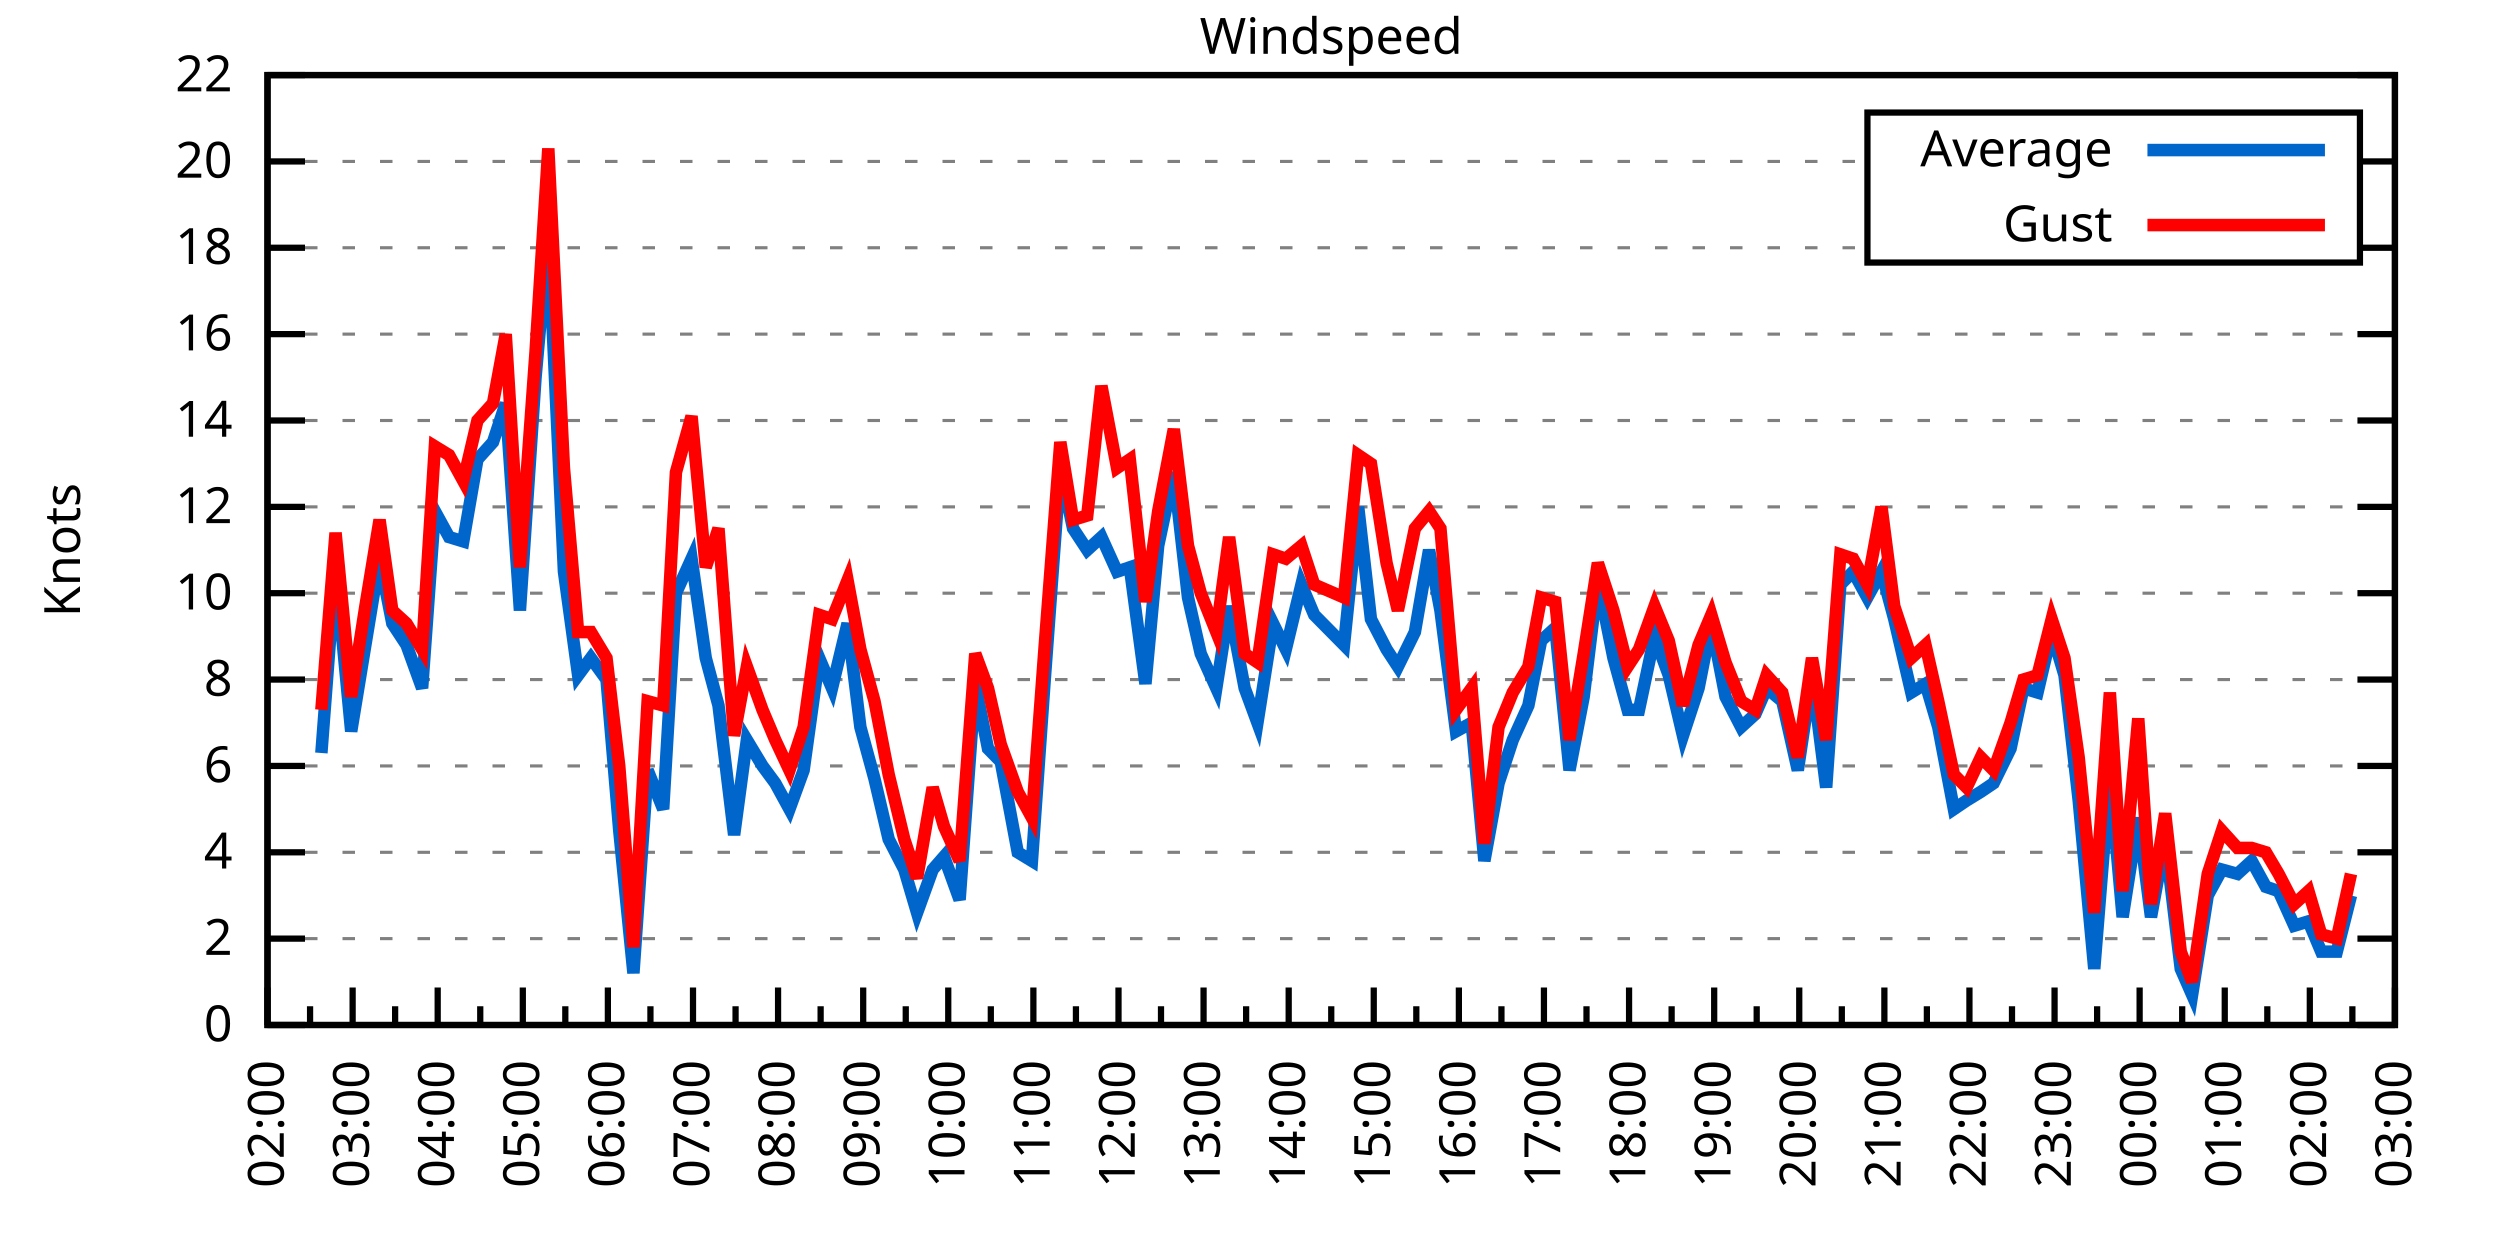
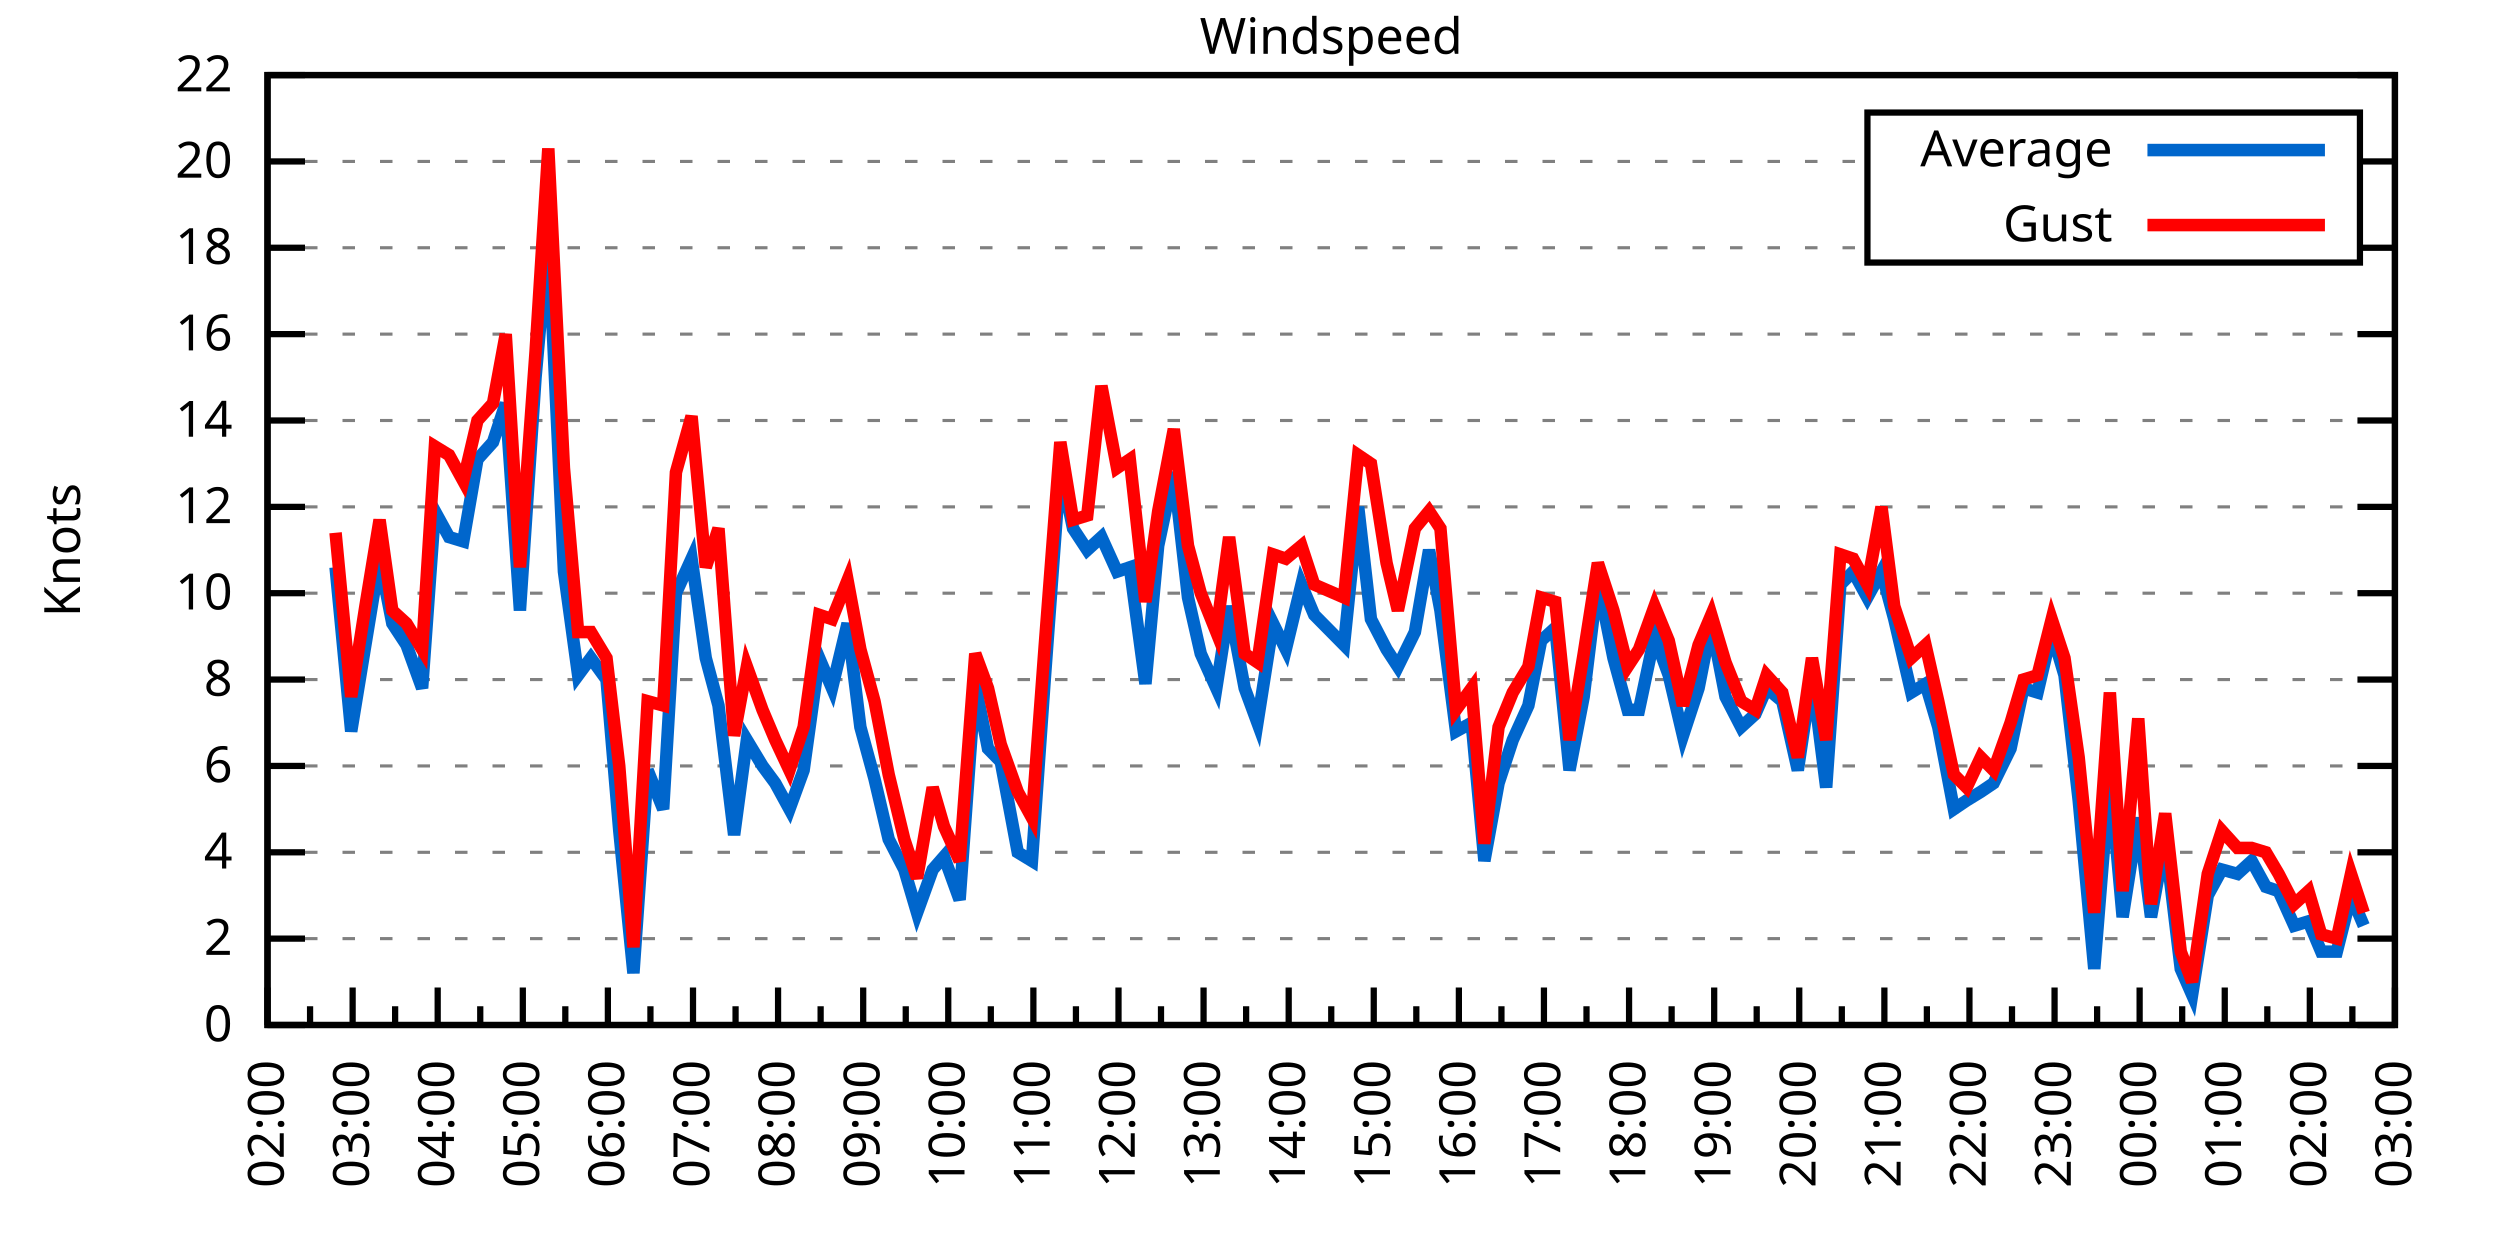
<svg xmlns="http://www.w3.org/2000/svg" xmlns:xlink="http://www.w3.org/1999/xlink" width="400" height="200" viewBox="0 0 400 200">
  <g id="gnuplot_canvas">
    <rect x="0" y="0" width="400" height="200" fill="none" />
    <defs>
      <circle id="gpDot" r="0.5" stroke-width="0.5" stroke="currentColor" />
      <path id="gpPt0" stroke-width="0.333" stroke="currentColor" d="M-1,0 h2 M0,-1 v2" />
      <path id="gpPt1" stroke-width="0.333" stroke="currentColor" d="M-1,-1 L1,1 M1,-1 L-1,1" />
      <path id="gpPt2" stroke-width="0.333" stroke="currentColor" d="M-1,0 L1,0 M0,-1 L0,1 M-1,-1 L1,1 M-1,1 L1,-1" />
      <rect id="gpPt3" stroke-width="0.333" stroke="currentColor" x="-1" y="-1" width="2" height="2" />
      <rect id="gpPt4" stroke-width="0.333" stroke="currentColor" fill="currentColor" x="-1" y="-1" width="2" height="2" />
      <circle id="gpPt5" stroke-width="0.333" stroke="currentColor" cx="0" cy="0" r="1" />
      <use xlink:href="#gpPt5" id="gpPt6" fill="currentColor" stroke="none" />
      <path id="gpPt7" stroke-width="0.333" stroke="currentColor" d="M0,-1.33 L-1.33,0.67 L1.33,0.67 z" />
      <use xlink:href="#gpPt7" id="gpPt8" fill="currentColor" stroke="none" />
      <use xlink:href="#gpPt7" id="gpPt9" stroke="currentColor" transform="rotate(180)" />
      <use xlink:href="#gpPt9" id="gpPt10" fill="currentColor" stroke="none" />
      <use xlink:href="#gpPt3" id="gpPt11" stroke="currentColor" transform="rotate(45)" />
      <use xlink:href="#gpPt11" id="gpPt12" fill="currentColor" stroke="none" />
      <path id="gpPt13" stroke-width="0.333" stroke="currentColor" d="M0,1.330 L1.265,0.411 L0.782,-1.067 L-0.782,-1.076 L-1.265,0.411 z" />
      <use xlink:href="#gpPt13" id="gpPt14" fill="currentColor" stroke="none" />
      <filter id="textbox" filterUnits="objectBoundingBox" x="0" y="0" height="1" width="1">
        <feFlood flood-color="white" flood-opacity="1" result="bgnd" />
        <feComposite in="SourceGraphic" in2="bgnd" operator="atop" />
      </filter>
      <filter id="greybox" filterUnits="objectBoundingBox" x="0" y="0" height="1" width="1">
        <feFlood flood-color="lightgrey" flood-opacity="1" result="grey" />
        <feComposite in="SourceGraphic" in2="grey" operator="atop" />
      </filter>
    </defs>
    <g fill="none" color="white" stroke="currentColor" stroke-width="1.00" stroke-linecap="butt" stroke-linejoin="miter">
</g>
    <g fill="none" color="black" stroke="currentColor" stroke-width="1.00" stroke-linecap="butt" stroke-linejoin="miter">
      <g stroke="none" shape-rendering="crispEdges">
        <polygon fill="rgb(255, 255, 255)" points="42.80,164.00 383.18,164.00 383.18,12.02 42.80,12.02 " />
      </g>
    </g>
    <g fill="none" color="black" stroke="currentColor" stroke-width="1.00" stroke-linecap="butt" stroke-linejoin="miter">
</g>
    <g fill="none" color="black" stroke="black" stroke-width="0.50" stroke-linecap="butt" stroke-linejoin="miter">
</g>
    <g fill="none" color="gray" stroke="currentColor" stroke-width="0.50" stroke-linecap="butt" stroke-linejoin="miter">
      <path stroke="gray" stroke-dasharray="2,4" class="gridline" d="M42.80,164.00 L383.19,164.00  " />
    </g>
    <g fill="none" color="gray" stroke="gray" stroke-width="1.00" stroke-linecap="butt" stroke-linejoin="miter">
</g>
    <g fill="none" color="black" stroke="currentColor" stroke-width="1.00" stroke-linecap="butt" stroke-linejoin="miter">
      <path stroke="black" d="M42.80,164.00 L48.80,164.00 M383.19,164.00 L377.19,164.00  " />
      <g transform="translate(37.20,166.60)" stroke="none" fill="black" font-family="Sans" font-size="8.00" text-anchor="end">
        <text>
          <tspan font-family="Sans"> 0</tspan>
        </text>
      </g>
    </g>
    <g fill="none" color="black" stroke="currentColor" stroke-width="1.00" stroke-linecap="butt" stroke-linejoin="miter">
</g>
    <g fill="none" color="black" stroke="black" stroke-width="0.50" stroke-linecap="butt" stroke-linejoin="miter">
</g>
    <g fill="none" color="gray" stroke="currentColor" stroke-width="0.50" stroke-linecap="butt" stroke-linejoin="miter">
      <path stroke="gray" stroke-dasharray="2,4" class="gridline" d="M42.80,150.18 L383.19,150.18  " />
    </g>
    <g fill="none" color="gray" stroke="gray" stroke-width="1.00" stroke-linecap="butt" stroke-linejoin="miter">
</g>
    <g fill="none" color="black" stroke="currentColor" stroke-width="1.00" stroke-linecap="butt" stroke-linejoin="miter">
      <path stroke="black" d="M42.80,150.18 L48.80,150.18 M383.19,150.18 L377.19,150.18  " />
      <g transform="translate(37.20,152.78)" stroke="none" fill="black" font-family="Sans" font-size="8.00" text-anchor="end">
        <text>
          <tspan font-family="Sans"> 2</tspan>
        </text>
      </g>
    </g>
    <g fill="none" color="black" stroke="currentColor" stroke-width="1.00" stroke-linecap="butt" stroke-linejoin="miter">
</g>
    <g fill="none" color="black" stroke="black" stroke-width="0.50" stroke-linecap="butt" stroke-linejoin="miter">
</g>
    <g fill="none" color="gray" stroke="currentColor" stroke-width="0.50" stroke-linecap="butt" stroke-linejoin="miter">
      <path stroke="gray" stroke-dasharray="2,4" class="gridline" d="M42.80,136.37 L383.19,136.37  " />
    </g>
    <g fill="none" color="gray" stroke="gray" stroke-width="1.00" stroke-linecap="butt" stroke-linejoin="miter">
</g>
    <g fill="none" color="black" stroke="currentColor" stroke-width="1.00" stroke-linecap="butt" stroke-linejoin="miter">
      <path stroke="black" d="M42.80,136.37 L48.80,136.37 M383.19,136.37 L377.19,136.37  " />
      <g transform="translate(37.20,138.97)" stroke="none" fill="black" font-family="Sans" font-size="8.00" text-anchor="end">
        <text>
          <tspan font-family="Sans"> 4</tspan>
        </text>
      </g>
    </g>
    <g fill="none" color="black" stroke="currentColor" stroke-width="1.00" stroke-linecap="butt" stroke-linejoin="miter">
</g>
    <g fill="none" color="black" stroke="black" stroke-width="0.50" stroke-linecap="butt" stroke-linejoin="miter">
</g>
    <g fill="none" color="gray" stroke="currentColor" stroke-width="0.50" stroke-linecap="butt" stroke-linejoin="miter">
      <path stroke="gray" stroke-dasharray="2,4" class="gridline" d="M42.80,122.55 L383.19,122.55  " />
    </g>
    <g fill="none" color="gray" stroke="gray" stroke-width="1.00" stroke-linecap="butt" stroke-linejoin="miter">
</g>
    <g fill="none" color="black" stroke="currentColor" stroke-width="1.00" stroke-linecap="butt" stroke-linejoin="miter">
      <path stroke="black" d="M42.80,122.55 L48.80,122.55 M383.19,122.55 L377.19,122.55  " />
      <g transform="translate(37.20,125.15)" stroke="none" fill="black" font-family="Sans" font-size="8.00" text-anchor="end">
        <text>
          <tspan font-family="Sans"> 6</tspan>
        </text>
      </g>
    </g>
    <g fill="none" color="black" stroke="currentColor" stroke-width="1.00" stroke-linecap="butt" stroke-linejoin="miter">
</g>
    <g fill="none" color="black" stroke="black" stroke-width="0.50" stroke-linecap="butt" stroke-linejoin="miter">
</g>
    <g fill="none" color="gray" stroke="currentColor" stroke-width="0.50" stroke-linecap="butt" stroke-linejoin="miter">
      <path stroke="gray" stroke-dasharray="2,4" class="gridline" d="M42.80,108.73 L383.19,108.73  " />
    </g>
    <g fill="none" color="gray" stroke="gray" stroke-width="1.00" stroke-linecap="butt" stroke-linejoin="miter">
</g>
    <g fill="none" color="black" stroke="currentColor" stroke-width="1.00" stroke-linecap="butt" stroke-linejoin="miter">
      <path stroke="black" d="M42.80,108.73 L48.80,108.73 M383.19,108.73 L377.19,108.73  " />
      <g transform="translate(37.20,111.33)" stroke="none" fill="black" font-family="Sans" font-size="8.00" text-anchor="end">
        <text>
          <tspan font-family="Sans"> 8</tspan>
        </text>
      </g>
    </g>
    <g fill="none" color="black" stroke="currentColor" stroke-width="1.00" stroke-linecap="butt" stroke-linejoin="miter">
</g>
    <g fill="none" color="black" stroke="black" stroke-width="0.50" stroke-linecap="butt" stroke-linejoin="miter">
</g>
    <g fill="none" color="gray" stroke="currentColor" stroke-width="0.50" stroke-linecap="butt" stroke-linejoin="miter">
      <path stroke="gray" stroke-dasharray="2,4" class="gridline" d="M42.80,94.91 L383.19,94.91  " />
    </g>
    <g fill="none" color="gray" stroke="gray" stroke-width="1.00" stroke-linecap="butt" stroke-linejoin="miter">
</g>
    <g fill="none" color="black" stroke="currentColor" stroke-width="1.00" stroke-linecap="butt" stroke-linejoin="miter">
      <path stroke="black" d="M42.80,94.91 L48.80,94.91 M383.19,94.91 L377.19,94.91  " />
      <g transform="translate(37.20,97.51)" stroke="none" fill="black" font-family="Sans" font-size="8.00" text-anchor="end">
        <text>
          <tspan font-family="Sans"> 10</tspan>
        </text>
      </g>
    </g>
    <g fill="none" color="black" stroke="currentColor" stroke-width="1.00" stroke-linecap="butt" stroke-linejoin="miter">
</g>
    <g fill="none" color="black" stroke="black" stroke-width="0.50" stroke-linecap="butt" stroke-linejoin="miter">
</g>
    <g fill="none" color="gray" stroke="currentColor" stroke-width="0.50" stroke-linecap="butt" stroke-linejoin="miter">
      <path stroke="gray" stroke-dasharray="2,4" class="gridline" d="M42.80,81.10 L383.19,81.10  " />
    </g>
    <g fill="none" color="gray" stroke="gray" stroke-width="1.00" stroke-linecap="butt" stroke-linejoin="miter">
</g>
    <g fill="none" color="black" stroke="currentColor" stroke-width="1.00" stroke-linecap="butt" stroke-linejoin="miter">
      <path stroke="black" d="M42.80,81.10 L48.80,81.10 M383.19,81.10 L377.19,81.10  " />
      <g transform="translate(37.20,83.70)" stroke="none" fill="black" font-family="Sans" font-size="8.00" text-anchor="end">
        <text>
          <tspan font-family="Sans"> 12</tspan>
        </text>
      </g>
    </g>
    <g fill="none" color="black" stroke="currentColor" stroke-width="1.00" stroke-linecap="butt" stroke-linejoin="miter">
</g>
    <g fill="none" color="black" stroke="black" stroke-width="0.50" stroke-linecap="butt" stroke-linejoin="miter">
</g>
    <g fill="none" color="gray" stroke="currentColor" stroke-width="0.50" stroke-linecap="butt" stroke-linejoin="miter">
      <path stroke="gray" stroke-dasharray="2,4" class="gridline" d="M42.80,67.28 L383.19,67.28  " />
    </g>
    <g fill="none" color="gray" stroke="gray" stroke-width="1.00" stroke-linecap="butt" stroke-linejoin="miter">
</g>
    <g fill="none" color="black" stroke="currentColor" stroke-width="1.00" stroke-linecap="butt" stroke-linejoin="miter">
      <path stroke="black" d="M42.80,67.28 L48.80,67.28 M383.19,67.28 L377.19,67.28  " />
      <g transform="translate(37.20,69.88)" stroke="none" fill="black" font-family="Sans" font-size="8.00" text-anchor="end">
        <text>
          <tspan font-family="Sans"> 14</tspan>
        </text>
      </g>
    </g>
    <g fill="none" color="black" stroke="currentColor" stroke-width="1.00" stroke-linecap="butt" stroke-linejoin="miter">
</g>
    <g fill="none" color="black" stroke="black" stroke-width="0.50" stroke-linecap="butt" stroke-linejoin="miter">
</g>
    <g fill="none" color="gray" stroke="currentColor" stroke-width="0.50" stroke-linecap="butt" stroke-linejoin="miter">
      <path stroke="gray" stroke-dasharray="2,4" class="gridline" d="M42.80,53.46 L383.19,53.46  " />
    </g>
    <g fill="none" color="gray" stroke="gray" stroke-width="1.00" stroke-linecap="butt" stroke-linejoin="miter">
</g>
    <g fill="none" color="black" stroke="currentColor" stroke-width="1.00" stroke-linecap="butt" stroke-linejoin="miter">
      <path stroke="black" d="M42.80,53.46 L48.80,53.46 M383.19,53.46 L377.19,53.46  " />
      <g transform="translate(37.20,56.06)" stroke="none" fill="black" font-family="Sans" font-size="8.00" text-anchor="end">
        <text>
          <tspan font-family="Sans"> 16</tspan>
        </text>
      </g>
    </g>
    <g fill="none" color="black" stroke="currentColor" stroke-width="1.00" stroke-linecap="butt" stroke-linejoin="miter">
</g>
    <g fill="none" color="black" stroke="black" stroke-width="0.50" stroke-linecap="butt" stroke-linejoin="miter">
</g>
    <g fill="none" color="gray" stroke="currentColor" stroke-width="0.50" stroke-linecap="butt" stroke-linejoin="miter">
      <path stroke="gray" stroke-dasharray="2,4" class="gridline" d="M42.80,39.64 L298.79,39.64 M377.59,39.64 L383.19,39.64  " />
    </g>
    <g fill="none" color="gray" stroke="gray" stroke-width="1.00" stroke-linecap="butt" stroke-linejoin="miter">
</g>
    <g fill="none" color="black" stroke="currentColor" stroke-width="1.00" stroke-linecap="butt" stroke-linejoin="miter">
      <path stroke="black" d="M42.80,39.64 L48.80,39.64 M383.19,39.64 L377.19,39.64  " />
      <g transform="translate(37.20,42.24)" stroke="none" fill="black" font-family="Sans" font-size="8.00" text-anchor="end">
        <text>
          <tspan font-family="Sans"> 18</tspan>
        </text>
      </g>
    </g>
    <g fill="none" color="black" stroke="currentColor" stroke-width="1.00" stroke-linecap="butt" stroke-linejoin="miter">
</g>
    <g fill="none" color="black" stroke="black" stroke-width="0.50" stroke-linecap="butt" stroke-linejoin="miter">
</g>
    <g fill="none" color="gray" stroke="currentColor" stroke-width="0.50" stroke-linecap="butt" stroke-linejoin="miter">
      <path stroke="gray" stroke-dasharray="2,4" class="gridline" d="M42.80,25.83 L298.79,25.83 M377.59,25.83 L383.19,25.83  " />
    </g>
    <g fill="none" color="gray" stroke="gray" stroke-width="1.00" stroke-linecap="butt" stroke-linejoin="miter">
</g>
    <g fill="none" color="black" stroke="currentColor" stroke-width="1.00" stroke-linecap="butt" stroke-linejoin="miter">
      <path stroke="black" d="M42.80,25.83 L48.80,25.83 M383.19,25.83 L377.19,25.83  " />
      <g transform="translate(37.20,28.43)" stroke="none" fill="black" font-family="Sans" font-size="8.00" text-anchor="end">
        <text>
          <tspan font-family="Sans"> 20</tspan>
        </text>
      </g>
    </g>
    <g fill="none" color="black" stroke="currentColor" stroke-width="1.00" stroke-linecap="butt" stroke-linejoin="miter">
</g>
    <g fill="none" color="black" stroke="black" stroke-width="0.50" stroke-linecap="butt" stroke-linejoin="miter">
</g>
    <g fill="none" color="gray" stroke="currentColor" stroke-width="0.50" stroke-linecap="butt" stroke-linejoin="miter">
      <path stroke="gray" stroke-dasharray="2,4" class="gridline" d="M42.80,12.01 L383.19,12.01  " />
    </g>
    <g fill="none" color="gray" stroke="gray" stroke-width="1.00" stroke-linecap="butt" stroke-linejoin="miter">
</g>
    <g fill="none" color="black" stroke="currentColor" stroke-width="1.00" stroke-linecap="butt" stroke-linejoin="miter">
      <path stroke="black" d="M42.80,12.01 L48.80,12.01 M383.19,12.01 L377.19,12.01  " />
      <g transform="translate(37.20,14.61)" stroke="none" fill="black" font-family="Sans" font-size="8.00" text-anchor="end">
        <text>
          <tspan font-family="Sans"> 22</tspan>
        </text>
      </g>
    </g>
    <g fill="none" color="black" stroke="currentColor" stroke-width="1.00" stroke-linecap="butt" stroke-linejoin="miter">
      <path stroke="black" d="M42.80,164.00 L42.80,158.00  " />
      <g transform="translate(45.40,169.60) rotate(270)" stroke="none" fill="black" font-family="Sans" font-size="8.00" text-anchor="end">
        <text>
          <tspan font-family="Sans">02:00</tspan>
        </text>
      </g>
    </g>
    <g fill="none" color="black" stroke="currentColor" stroke-width="1.00" stroke-linecap="butt" stroke-linejoin="miter">
      <path stroke="black" d="M49.61,164.00 L49.61,161.00 M56.42,164.00 L56.42,158.00  " />
      <g transform="translate(59.02,169.60) rotate(270)" stroke="none" fill="black" font-family="Sans" font-size="8.00" text-anchor="end">
        <text>
          <tspan font-family="Sans">03:00</tspan>
        </text>
      </g>
    </g>
    <g fill="none" color="black" stroke="currentColor" stroke-width="1.00" stroke-linecap="butt" stroke-linejoin="miter">
      <path stroke="black" d="M63.22,164.00 L63.22,161.00 M70.03,164.00 L70.03,158.00  " />
      <g transform="translate(72.63,169.60) rotate(270)" stroke="none" fill="black" font-family="Sans" font-size="8.00" text-anchor="end">
        <text>
          <tspan font-family="Sans">04:00</tspan>
        </text>
      </g>
    </g>
    <g fill="none" color="black" stroke="currentColor" stroke-width="1.00" stroke-linecap="butt" stroke-linejoin="miter">
      <path stroke="black" d="M76.84,164.00 L76.84,161.00 M83.65,164.00 L83.65,158.00  " />
      <g transform="translate(86.25,169.60) rotate(270)" stroke="none" fill="black" font-family="Sans" font-size="8.00" text-anchor="end">
        <text>
          <tspan font-family="Sans">05:00</tspan>
        </text>
      </g>
    </g>
    <g fill="none" color="black" stroke="currentColor" stroke-width="1.00" stroke-linecap="butt" stroke-linejoin="miter">
      <path stroke="black" d="M90.45,164.00 L90.45,161.00 M97.26,164.00 L97.26,158.00  " />
      <g transform="translate(99.86,169.60) rotate(270)" stroke="none" fill="black" font-family="Sans" font-size="8.00" text-anchor="end">
        <text>
          <tspan font-family="Sans">06:00</tspan>
        </text>
      </g>
    </g>
    <g fill="none" color="black" stroke="currentColor" stroke-width="1.00" stroke-linecap="butt" stroke-linejoin="miter">
      <path stroke="black" d="M104.07,164.00 L104.07,161.00 M110.88,164.00 L110.88,158.00  " />
      <g transform="translate(113.48,169.60) rotate(270)" stroke="none" fill="black" font-family="Sans" font-size="8.00" text-anchor="end">
        <text>
          <tspan font-family="Sans">07:00</tspan>
        </text>
      </g>
    </g>
    <g fill="none" color="black" stroke="currentColor" stroke-width="1.00" stroke-linecap="butt" stroke-linejoin="miter">
      <path stroke="black" d="M117.69,164.00 L117.69,161.00 M124.49,164.00 L124.49,158.00  " />
      <g transform="translate(127.09,169.60) rotate(270)" stroke="none" fill="black" font-family="Sans" font-size="8.00" text-anchor="end">
        <text>
          <tspan font-family="Sans">08:00</tspan>
        </text>
      </g>
    </g>
    <g fill="none" color="black" stroke="currentColor" stroke-width="1.00" stroke-linecap="butt" stroke-linejoin="miter">
      <path stroke="black" d="M131.30,164.00 L131.30,161.00 M138.11,164.00 L138.11,158.00  " />
      <g transform="translate(140.71,169.60) rotate(270)" stroke="none" fill="black" font-family="Sans" font-size="8.00" text-anchor="end">
        <text>
          <tspan font-family="Sans">09:00</tspan>
        </text>
      </g>
    </g>
    <g fill="none" color="black" stroke="currentColor" stroke-width="1.00" stroke-linecap="butt" stroke-linejoin="miter">
      <path stroke="black" d="M144.92,164.00 L144.92,161.00 M151.72,164.00 L151.72,158.00  " />
      <g transform="translate(154.32,169.60) rotate(270)" stroke="none" fill="black" font-family="Sans" font-size="8.00" text-anchor="end">
        <text>
          <tspan font-family="Sans">10:00</tspan>
        </text>
      </g>
    </g>
    <g fill="none" color="black" stroke="currentColor" stroke-width="1.00" stroke-linecap="butt" stroke-linejoin="miter">
      <path stroke="black" d="M158.53,164.00 L158.53,161.00 M165.34,164.00 L165.34,158.00  " />
      <g transform="translate(167.94,169.60) rotate(270)" stroke="none" fill="black" font-family="Sans" font-size="8.00" text-anchor="end">
        <text>
          <tspan font-family="Sans">11:00</tspan>
        </text>
      </g>
    </g>
    <g fill="none" color="black" stroke="currentColor" stroke-width="1.00" stroke-linecap="butt" stroke-linejoin="miter">
      <path stroke="black" d="M172.15,164.00 L172.15,161.00 M178.96,164.00 L178.96,158.00  " />
      <g transform="translate(181.56,169.60) rotate(270)" stroke="none" fill="black" font-family="Sans" font-size="8.00" text-anchor="end">
        <text>
          <tspan font-family="Sans">12:00</tspan>
        </text>
      </g>
    </g>
    <g fill="none" color="black" stroke="currentColor" stroke-width="1.00" stroke-linecap="butt" stroke-linejoin="miter">
      <path stroke="black" d="M185.76,164.00 L185.76,161.00 M192.57,164.00 L192.57,158.00  " />
      <g transform="translate(195.17,169.60) rotate(270)" stroke="none" fill="black" font-family="Sans" font-size="8.00" text-anchor="end">
        <text>
          <tspan font-family="Sans">13:00</tspan>
        </text>
      </g>
    </g>
    <g fill="none" color="black" stroke="currentColor" stroke-width="1.00" stroke-linecap="butt" stroke-linejoin="miter">
      <path stroke="black" d="M199.38,164.00 L199.38,161.00 M206.19,164.00 L206.19,158.00  " />
      <g transform="translate(208.79,169.60) rotate(270)" stroke="none" fill="black" font-family="Sans" font-size="8.00" text-anchor="end">
        <text>
          <tspan font-family="Sans">14:00</tspan>
        </text>
      </g>
    </g>
    <g fill="none" color="black" stroke="currentColor" stroke-width="1.00" stroke-linecap="butt" stroke-linejoin="miter">
      <path stroke="black" d="M213.00,164.00 L213.00,161.00 M219.80,164.00 L219.80,158.00  " />
      <g transform="translate(222.40,169.60) rotate(270)" stroke="none" fill="black" font-family="Sans" font-size="8.00" text-anchor="end">
        <text>
          <tspan font-family="Sans">15:00</tspan>
        </text>
      </g>
    </g>
    <g fill="none" color="black" stroke="currentColor" stroke-width="1.00" stroke-linecap="butt" stroke-linejoin="miter">
      <path stroke="black" d="M226.61,164.00 L226.61,161.00 M233.42,164.00 L233.42,158.00  " />
      <g transform="translate(236.02,169.60) rotate(270)" stroke="none" fill="black" font-family="Sans" font-size="8.00" text-anchor="end">
        <text>
          <tspan font-family="Sans">16:00</tspan>
        </text>
      </g>
    </g>
    <g fill="none" color="black" stroke="currentColor" stroke-width="1.00" stroke-linecap="butt" stroke-linejoin="miter">
      <path stroke="black" d="M240.23,164.00 L240.23,161.00 M247.03,164.00 L247.03,158.00  " />
      <g transform="translate(249.63,169.60) rotate(270)" stroke="none" fill="black" font-family="Sans" font-size="8.00" text-anchor="end">
        <text>
          <tspan font-family="Sans">17:00</tspan>
        </text>
      </g>
    </g>
    <g fill="none" color="black" stroke="currentColor" stroke-width="1.00" stroke-linecap="butt" stroke-linejoin="miter">
      <path stroke="black" d="M253.84,164.00 L253.84,161.00 M260.65,164.00 L260.65,158.00  " />
      <g transform="translate(263.25,169.60) rotate(270)" stroke="none" fill="black" font-family="Sans" font-size="8.00" text-anchor="end">
        <text>
          <tspan font-family="Sans">18:00</tspan>
        </text>
      </g>
    </g>
    <g fill="none" color="black" stroke="currentColor" stroke-width="1.00" stroke-linecap="butt" stroke-linejoin="miter">
      <path stroke="black" d="M267.46,164.00 L267.46,161.00 M274.27,164.00 L274.27,158.00  " />
      <g transform="translate(276.87,169.60) rotate(270)" stroke="none" fill="black" font-family="Sans" font-size="8.00" text-anchor="end">
        <text>
          <tspan font-family="Sans">19:00</tspan>
        </text>
      </g>
    </g>
    <g fill="none" color="black" stroke="currentColor" stroke-width="1.00" stroke-linecap="butt" stroke-linejoin="miter">
      <path stroke="black" d="M281.07,164.00 L281.07,161.00 M287.88,164.00 L287.88,158.00  " />
      <g transform="translate(290.48,169.60) rotate(270)" stroke="none" fill="black" font-family="Sans" font-size="8.00" text-anchor="end">
        <text>
          <tspan font-family="Sans">20:00</tspan>
        </text>
      </g>
    </g>
    <g fill="none" color="black" stroke="currentColor" stroke-width="1.00" stroke-linecap="butt" stroke-linejoin="miter">
      <path stroke="black" d="M294.69,164.00 L294.69,161.00 M301.50,164.00 L301.50,158.00  " />
      <g transform="translate(304.10,169.60) rotate(270)" stroke="none" fill="black" font-family="Sans" font-size="8.00" text-anchor="end">
        <text>
          <tspan font-family="Sans">21:00</tspan>
        </text>
      </g>
    </g>
    <g fill="none" color="black" stroke="currentColor" stroke-width="1.00" stroke-linecap="butt" stroke-linejoin="miter">
      <path stroke="black" d="M308.30,164.00 L308.30,161.00 M315.11,164.00 L315.11,158.00  " />
      <g transform="translate(317.71,169.60) rotate(270)" stroke="none" fill="black" font-family="Sans" font-size="8.00" text-anchor="end">
        <text>
          <tspan font-family="Sans">22:00</tspan>
        </text>
      </g>
    </g>
    <g fill="none" color="black" stroke="currentColor" stroke-width="1.00" stroke-linecap="butt" stroke-linejoin="miter">
      <path stroke="black" d="M321.92,164.00 L321.92,161.00 M328.73,164.00 L328.73,158.00  " />
      <g transform="translate(331.33,169.60) rotate(270)" stroke="none" fill="black" font-family="Sans" font-size="8.00" text-anchor="end">
        <text>
          <tspan font-family="Sans">23:00</tspan>
        </text>
      </g>
    </g>
    <g fill="none" color="black" stroke="currentColor" stroke-width="1.00" stroke-linecap="butt" stroke-linejoin="miter">
      <path stroke="black" d="M335.54,164.00 L335.54,161.00 M342.34,164.00 L342.34,158.00  " />
      <g transform="translate(344.94,169.60) rotate(270)" stroke="none" fill="black" font-family="Sans" font-size="8.00" text-anchor="end">
        <text>
          <tspan font-family="Sans">00:00</tspan>
        </text>
      </g>
    </g>
    <g fill="none" color="black" stroke="currentColor" stroke-width="1.00" stroke-linecap="butt" stroke-linejoin="miter">
      <path stroke="black" d="M349.15,164.00 L349.15,161.00 M355.96,164.00 L355.96,158.00  " />
      <g transform="translate(358.56,169.60) rotate(270)" stroke="none" fill="black" font-family="Sans" font-size="8.00" text-anchor="end">
        <text>
          <tspan font-family="Sans">01:00</tspan>
        </text>
      </g>
    </g>
    <g fill="none" color="black" stroke="currentColor" stroke-width="1.00" stroke-linecap="butt" stroke-linejoin="miter">
      <path stroke="black" d="M362.77,164.00 L362.77,161.00 M369.57,164.00 L369.57,158.00  " />
      <g transform="translate(372.17,169.60) rotate(270)" stroke="none" fill="black" font-family="Sans" font-size="8.00" text-anchor="end">
        <text>
          <tspan font-family="Sans">02:00</tspan>
        </text>
      </g>
    </g>
    <g fill="none" color="black" stroke="currentColor" stroke-width="1.00" stroke-linecap="butt" stroke-linejoin="miter">
      <path stroke="black" d="M376.38,164.00 L376.38,161.00 M383.19,164.00 L383.19,158.00  " />
      <g transform="translate(385.79,169.60) rotate(270)" stroke="none" fill="black" font-family="Sans" font-size="8.00" text-anchor="end">
        <text>
          <tspan font-family="Sans">03:00</tspan>
        </text>
      </g>
    </g>
    <g fill="none" color="black" stroke="currentColor" stroke-width="1.00" stroke-linecap="butt" stroke-linejoin="miter">
</g>
    <g fill="none" color="black" stroke="currentColor" stroke-width="1.00" stroke-linecap="butt" stroke-linejoin="miter">
      <path stroke="black" d="M42.80,12.01 L42.80,164.00 L383.19,164.00 L383.19,12.01 L42.80,12.01 Z  " />
    </g>
    <g fill="none" color="black" stroke="currentColor" stroke-width="1.00" stroke-linecap="butt" stroke-linejoin="miter">
      <g transform="translate(12.80,88.01) rotate(270)" stroke="none" fill="black" font-family="Sans" font-size="8.00" text-anchor="middle">
        <text>
          <tspan font-family="Sans">Knots</tspan>
        </text>
      </g>
    </g>
    <g fill="none" color="black" stroke="currentColor" stroke-width="1.00" stroke-linecap="butt" stroke-linejoin="miter">
</g>
    <g fill="none" color="black" stroke="currentColor" stroke-width="1.00" stroke-linecap="butt" stroke-linejoin="miter">
      <path stroke="black" d="M298.79,42.01 L298.79,18.01 L377.59,18.01 L377.59,42.01 L298.79,42.01 Z  " />
    </g>
    <g id="Windspeed_plot_1">
      <g fill="none" color="white" stroke="black" stroke-width="2.00" stroke-linecap="butt" stroke-linejoin="miter">
</g>
      <g fill="none" color="black" stroke="currentColor" stroke-width="2.00" stroke-linecap="butt" stroke-linejoin="miter">
        <g transform="translate(337.99,26.61)" stroke="none" fill="black" font-family="Sans" font-size="8.00" text-anchor="end">
          <text>
            <tspan font-family="Sans">Average</tspan>
          </text>
        </g>
      </g>
      <g fill="none" color="black" stroke="currentColor" stroke-width="2.00" stroke-linecap="butt" stroke-linejoin="miter">
-         <path stroke="rgb(  0, 102, 204)" d="M343.59,24.01 L371.99,24.01 M51.42,120.48 L53.69,90.77 L56.19,117.02 L58.46,103.20 L60.73,89.39 L62.77,99.75   L65.04,103.20 L67.54,110.11 L69.58,81.79 L71.85,85.93 L74.12,86.62 L76.39,73.50 L78.88,70.73 L80.92,64.52   L83.19,97.68 L85.69,60.37 L87.73,37.57 L90.23,91.46 L92.50,108.04 L94.54,105.28 L97.04,108.73 L99.08,132.91   L101.35,155.71 L103.62,123.24 L106.11,129.46 L108.15,94.91 L110.65,89.39 L112.92,105.28 L114.96,112.88 L117.46,133.60   L119.50,118.40 L122.00,122.55 L124.04,125.31 L126.31,129.46 L128.58,123.24 L131.07,105.28 L133.12,110.11 L135.61,99.75   L137.66,116.33 L139.92,124.62 L142.19,134.29 L144.69,139.13 L146.73,146.04 L149.23,139.13 L151.04,137.06 L153.54,143.96   L156.04,109.42 L158.08,119.78 L160.12,121.86 L162.84,136.37 L165.11,137.75 L167.16,108.73 L169.65,74.88 L171.69,84.55   L173.96,88.00 L176.23,85.93 L178.73,91.46 L180.77,90.77 L183.27,109.42 L185.31,87.31 L187.81,75.57 L190.08,95.60   L192.12,104.59 L194.61,110.11 L196.66,96.99 L199.15,110.11 L201.19,115.64 L203.69,99.75 L205.73,103.89 L208.23,93.53   L210.27,98.37 L215.04,103.20 L217.31,81.10 L219.35,99.06 L221.85,103.89 L223.66,106.66 L226.38,101.13 L228.65,88.00   L230.47,97.68 L232.96,117.02 L235.46,115.64 L237.50,137.75 L239.77,125.31 L242.04,118.40 L244.54,112.88 L246.58,102.51   L248.85,100.44 L251.12,123.24 L253.39,111.49 L255.66,92.84 L258.15,105.28 L260.42,113.57 L262.24,113.57 L264.73,101.82   L267.00,108.04 L269.27,117.71 L271.77,110.11 L273.81,99.75 L276.08,111.49 L278.58,116.33 L280.85,114.26 L282.66,110.11   L285.16,112.19 L287.65,123.24 L289.92,108.04 L292.19,126.00 L294.46,93.53 L296.50,91.46 L298.77,95.60 L301.04,91.46   L303.08,99.06 L305.81,110.80 L308.08,109.42 L310.12,116.33 L312.62,129.46 L314.66,128.08 L316.93,126.69 L318.97,125.31   L321.69,119.78 L323.74,110.11 L326.00,110.80 L328.27,101.13 L330.32,108.04 L332.59,128.08 L335.08,155.02 L337.58,123.93   L339.62,146.73 L342.12,130.84 L344.16,146.73 L346.43,134.29 L348.92,155.02 L350.74,159.16 L353.24,143.27 L355.50,139.13   L358.00,139.82 L360.27,137.75 L362.54,141.89 L364.58,142.58 L367.08,148.11 L369.35,147.42 L371.39,152.26 L373.89,152.26   L376.16,143.27  " />
+         <path stroke="rgb(  0, 102, 204)" d="M343.59,24.01 L371.99,24.01 M53.69,90.77 L56.19,117.02 L58.46,103.20 L60.73,89.39 L62.77,99.75 L65.04,103.20   L67.54,110.11 L69.58,81.79 L71.85,85.93 L74.12,86.62 L76.39,73.50 L78.88,70.73 L80.92,64.52 L83.19,97.68   L85.69,60.37 L87.73,37.57 L90.23,91.46 L92.50,108.04 L94.54,105.28 L97.04,108.73 L99.08,132.91 L101.35,155.71   L103.62,123.24 L106.11,129.46 L108.15,94.91 L110.65,89.39 L112.92,105.28 L114.96,112.88 L117.46,133.60 L119.50,118.40   L122.00,122.55 L124.04,125.31 L126.31,129.46 L128.58,123.24 L131.07,105.28 L133.12,110.11 L135.61,99.75 L137.66,116.33   L139.92,124.62 L142.19,134.29 L144.69,139.13 L146.73,146.04 L149.23,139.13 L151.04,137.06 L153.54,143.96 L156.04,109.42   L158.08,119.78 L160.12,121.86 L162.84,136.37 L165.11,137.75 L167.16,108.73 L169.65,74.88 L171.69,84.55 L173.96,88.00   L176.23,85.93 L178.73,91.46 L180.77,90.77 L183.27,109.42 L185.31,87.31 L187.81,75.57 L190.08,95.60 L192.12,104.59   L194.61,110.11 L196.66,96.99 L199.15,110.11 L201.19,115.64 L203.69,99.75 L205.73,103.89 L208.23,93.53 L210.27,98.37   L215.04,103.20 L217.31,81.10 L219.35,99.06 L221.85,103.89 L223.66,106.66 L226.38,101.13 L228.65,88.00 L230.47,97.68   L232.96,117.02 L235.46,115.64 L237.50,137.75 L239.77,125.31 L242.04,118.40 L244.54,112.88 L246.58,102.51 L248.85,100.44   L251.12,123.24 L253.39,111.49 L255.66,92.84 L258.15,105.28 L260.42,113.57 L262.24,113.57 L264.73,101.82 L267.00,108.04   L269.27,117.71 L271.77,110.11 L273.81,99.75 L276.08,111.49 L278.58,116.33 L280.85,114.26 L282.66,110.11 L285.16,112.19   L287.65,123.24 L289.92,108.04 L292.19,126.00 L294.46,93.53 L296.50,91.46 L298.77,95.60 L301.04,91.46 L303.08,99.06   L305.81,110.80 L308.08,109.42 L310.12,116.33 L312.62,129.46 L314.66,128.08 L316.93,126.69 L318.97,125.31 L321.69,119.78   L323.74,110.11 L326.00,110.80 L328.27,101.13 L330.32,108.04 L332.59,128.08 L335.08,155.02 L337.58,123.93 L339.62,146.73   L342.12,130.84 L344.16,146.73 L346.43,134.29 L348.92,155.02 L350.74,159.16 L353.24,143.27 L355.50,139.13 L358.00,139.82   L360.27,137.75 L362.54,141.89 L364.58,142.58 L367.08,148.11 L369.35,147.42 L371.39,152.26 L373.89,152.26 L376.16,143.27   L378.20,148.11  " />
      </g>
    </g>
    <g id="Windspeed_plot_2">
      <g fill="none" color="black" stroke="currentColor" stroke-width="2.00" stroke-linecap="butt" stroke-linejoin="miter">
        <g transform="translate(337.99,38.61)" stroke="none" fill="black" font-family="Sans" font-size="8.00" text-anchor="end">
          <text>
            <tspan font-family="Sans">Gust</tspan>
          </text>
        </g>
      </g>
      <g fill="none" color="black" stroke="currentColor" stroke-width="2.00" stroke-linecap="butt" stroke-linejoin="miter">
-         <path stroke="rgb(255,   0,   0)" d="M343.59,36.01 L371.99,36.01 M51.42,113.57 L53.69,85.24 L56.19,111.49 L58.46,96.99 L60.73,83.17 L62.77,97.68   L65.04,99.75 L67.54,103.89 L69.58,71.42 L71.85,72.81 L74.12,76.95 L76.39,67.28 L78.88,64.52 L80.92,53.46   L83.19,90.77 L85.69,56.23 L87.73,23.75 L90.23,74.88 L92.50,101.13 L94.54,101.13 L97.04,105.28 L99.08,122.55   L101.35,151.56 L103.62,112.19 L106.11,112.88 L108.15,75.57 L110.65,66.59 L112.92,90.77 L114.96,84.55 L117.46,117.71   L119.50,106.66 L122.00,113.57 L124.04,118.40 L126.31,123.24 L128.58,116.33 L131.07,98.37 L133.12,99.06 L135.61,92.84   L137.66,103.89 L139.92,112.19 L142.19,123.93 L144.69,134.29 L146.73,140.51 L149.23,126.00 L151.04,132.22 L153.54,137.75   L156.04,104.59 L158.08,110.11 L160.12,119.09 L162.84,126.69 L165.11,130.84 L167.16,103.20 L169.65,70.73 L171.69,83.17   L173.96,82.48 L176.23,61.75 L178.73,74.88 L180.77,73.50 L183.27,96.30 L185.31,81.79 L187.81,68.66 L190.08,87.31   L192.12,94.91 L194.61,101.13 L196.66,85.93 L199.15,104.59 L201.19,105.97 L203.69,88.70 L205.73,89.39 L208.23,87.31   L210.27,93.53 L215.04,95.60 L217.31,72.81 L219.35,74.19 L221.85,90.08 L223.66,97.68 L226.38,84.55 L228.65,81.79   L230.47,84.55 L232.96,113.57 L235.46,110.11 L237.50,134.98 L239.77,116.33 L242.04,110.80 L244.54,106.66 L246.58,95.60   L248.85,96.30 L251.12,118.40 L253.39,104.59 L255.66,90.08 L258.15,97.68 L260.42,106.66 L262.24,103.89 L264.73,96.99   L267.00,102.51 L269.27,112.88 L271.77,103.20 L273.81,98.37 L276.08,105.97 L278.58,112.19 L280.85,113.57 L282.66,108.04   L285.16,110.80 L287.65,121.17 L289.92,105.28 L292.19,118.40 L294.46,88.70 L296.50,89.39 L298.77,93.53 L301.04,81.10   L303.08,96.99 L305.81,105.28 L308.08,103.20 L310.12,112.19 L312.62,123.93 L314.66,126.00 L316.93,121.17 L318.97,123.24   L321.69,115.64 L323.74,108.73 L326.00,108.04 L328.27,99.06 L330.32,105.28 L332.59,121.17 L335.08,146.04 L337.58,110.80   L339.62,142.58 L342.12,114.95 L344.16,144.66 L346.43,130.15 L348.92,152.26 L350.74,157.09 L353.24,139.82 L355.50,132.91   L358.00,135.67 L360.27,135.67 L362.54,136.37 L364.58,139.82 L367.08,144.66 L369.35,142.58 L371.39,149.49 L373.89,150.18   L376.16,139.82  " />
+         <path stroke="rgb(255,   0,   0)" d="M343.59,36.01 L371.99,36.01 M53.69,85.24 L56.19,111.49 L58.46,96.99 L60.73,83.17 L62.77,97.68 L65.04,99.75   L67.54,103.89 L69.58,71.42 L71.85,72.81 L74.12,76.95 L76.39,67.28 L78.88,64.52 L80.92,53.46 L83.19,90.77   L85.69,56.23 L87.73,23.75 L90.23,74.88 L92.50,101.13 L94.54,101.13 L97.04,105.28 L99.08,122.55 L101.35,151.56   L103.62,112.19 L106.11,112.88 L108.15,75.57 L110.65,66.59 L112.92,90.77 L114.96,84.55 L117.46,117.71 L119.50,106.66   L122.00,113.57 L124.04,118.40 L126.31,123.24 L128.58,116.33 L131.07,98.37 L133.12,99.06 L135.61,92.84 L137.66,103.89   L139.92,112.19 L142.19,123.93 L144.69,134.29 L146.73,140.51 L149.23,126.00 L151.04,132.22 L153.54,137.75 L156.04,104.59   L158.08,110.11 L160.12,119.09 L162.84,126.69 L165.11,130.84 L167.16,103.20 L169.65,70.73 L171.69,83.17 L173.96,82.48   L176.23,61.75 L178.73,74.88 L180.77,73.50 L183.27,96.30 L185.31,81.79 L187.81,68.66 L190.08,87.31 L192.12,94.91   L194.61,101.13 L196.66,85.93 L199.15,104.59 L201.19,105.97 L203.69,88.70 L205.73,89.39 L208.23,87.31 L210.27,93.53   L215.04,95.60 L217.31,72.81 L219.35,74.19 L221.85,90.08 L223.66,97.68 L226.38,84.55 L228.65,81.79 L230.47,84.55   L232.96,113.57 L235.46,110.11 L237.50,134.98 L239.77,116.33 L242.04,110.80 L244.54,106.66 L246.58,95.60 L248.85,96.30   L251.12,118.40 L253.39,104.59 L255.66,90.08 L258.15,97.68 L260.42,106.66 L262.24,103.89 L264.73,96.99 L267.00,102.51   L269.27,112.88 L271.77,103.20 L273.81,98.37 L276.08,105.97 L278.58,112.19 L280.85,113.57 L282.66,108.04 L285.16,110.80   L287.65,121.17 L289.92,105.28 L292.19,118.40 L294.46,88.70 L296.50,89.39 L298.77,93.53 L301.04,81.10 L303.08,96.99   L305.81,105.28 L308.08,103.20 L310.12,112.19 L312.62,123.93 L314.66,126.00 L316.93,121.17 L318.97,123.24 L321.69,115.64   L323.74,108.73 L326.00,108.04 L328.27,99.06 L330.32,105.28 L332.59,121.17 L335.08,146.04 L337.58,110.80 L339.62,142.58   L342.12,114.95 L344.16,144.66 L346.43,130.15 L348.92,152.26 L350.74,157.09 L353.24,139.82 L355.50,132.91 L358.00,135.67   L360.27,135.67 L362.54,136.37 L364.58,139.82 L367.08,144.66 L369.35,142.58 L371.39,149.49 L373.89,150.18 L376.16,139.82   L378.20,146.04  " />
      </g>
    </g>
    <g fill="none" color="black" stroke="currentColor" stroke-width="2.00" stroke-linecap="butt" stroke-linejoin="miter">
</g>
    <g fill="none" color="black" stroke="black" stroke-width="1.00" stroke-linecap="butt" stroke-linejoin="miter">
</g>
    <g fill="none" color="black" stroke="currentColor" stroke-width="1.00" stroke-linecap="butt" stroke-linejoin="miter">
      <path stroke="black" d="M42.80,12.01 L42.80,164.00 L383.19,164.00 L383.19,12.01 L42.80,12.01 Z  " />
    </g>
    <g fill="none" color="black" stroke="currentColor" stroke-width="1.00" stroke-linecap="butt" stroke-linejoin="miter">
      <g transform="translate(212.99,8.61)" stroke="none" fill="black" font-family="Sans" font-size="8.00" text-anchor="middle">
        <text>
          <tspan font-family="Sans">Windspeed</tspan>
        </text>
      </g>
    </g>
    <g fill="none" color="black" stroke="currentColor" stroke-width="1.00" stroke-linecap="butt" stroke-linejoin="miter">
</g>
  </g>
</svg>
